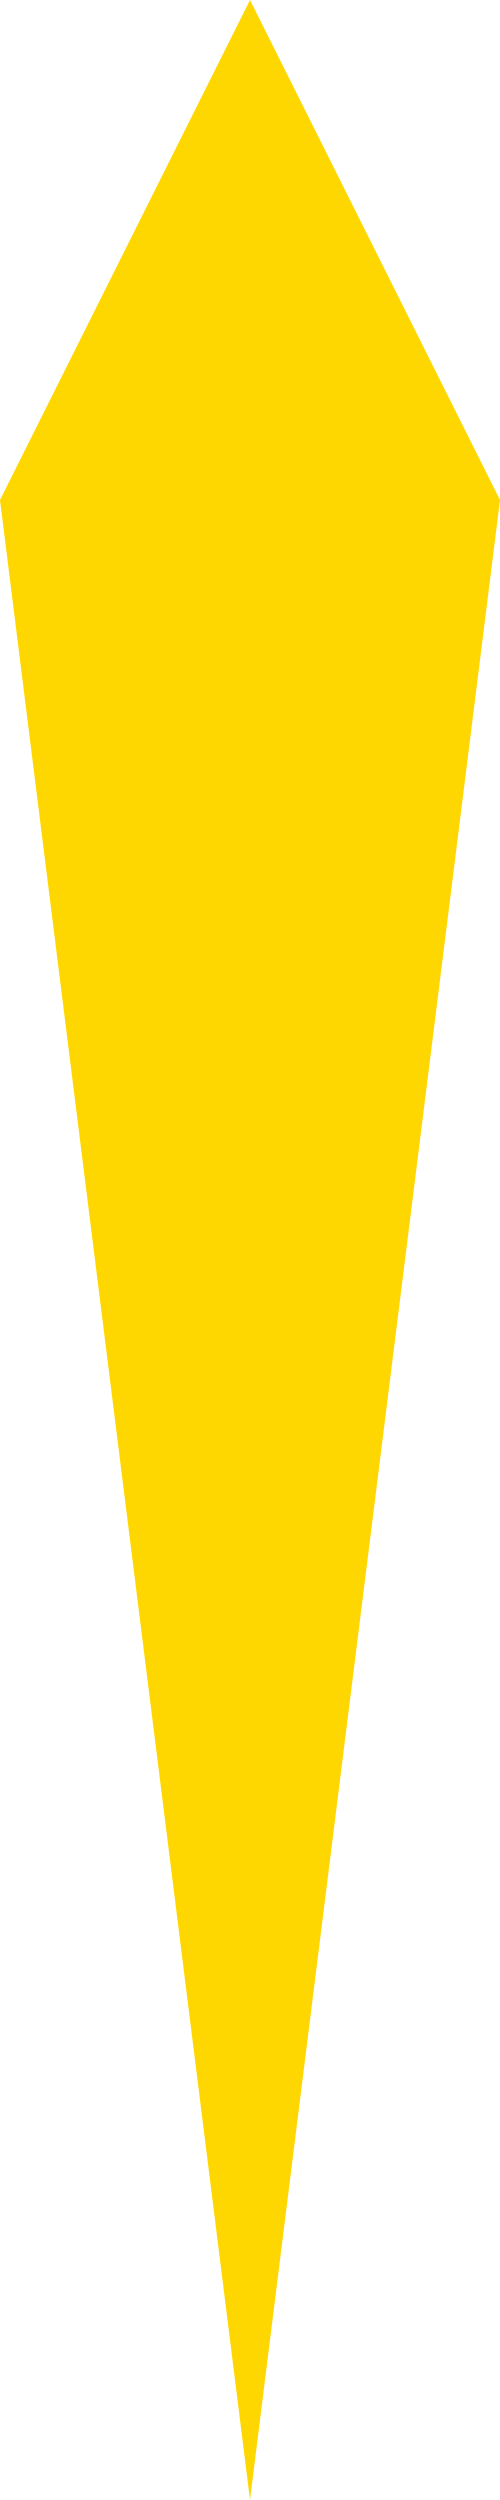
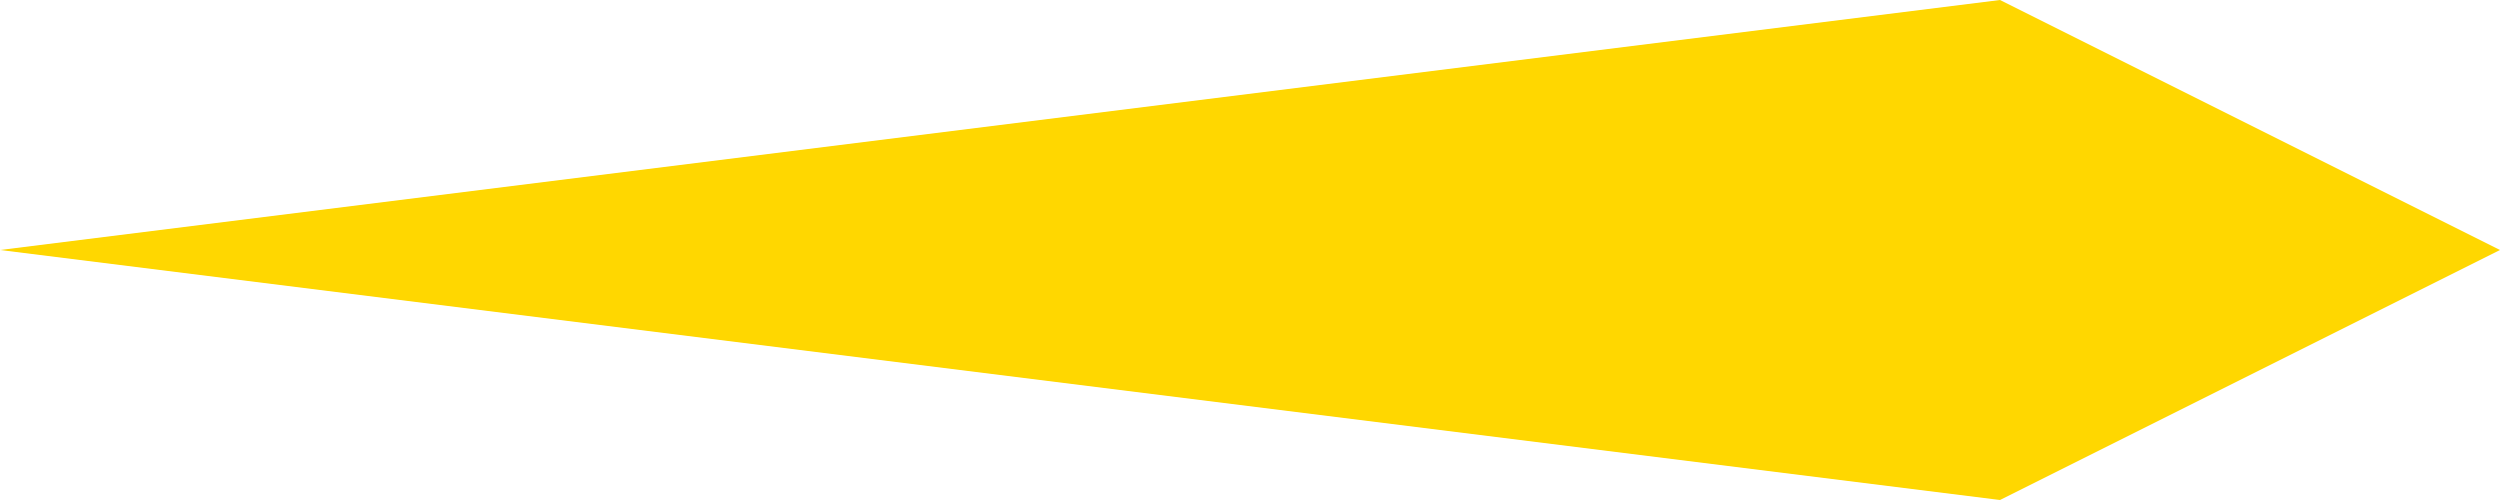
- <svg xmlns="http://www.w3.org/2000/svg" width="4" height="20" viewBox="0 0 4 20">
-   <path d="M2 0L4 4L2 20L0 4Z" fill="#FFD700" />
+ <svg xmlns="http://www.w3.org/2000/svg" width="20" height="4" viewBox="0 0 20 4">
+   <path d="M20 2L16 4L0 2L16 0Z" fill="#FFD700" />
</svg>
